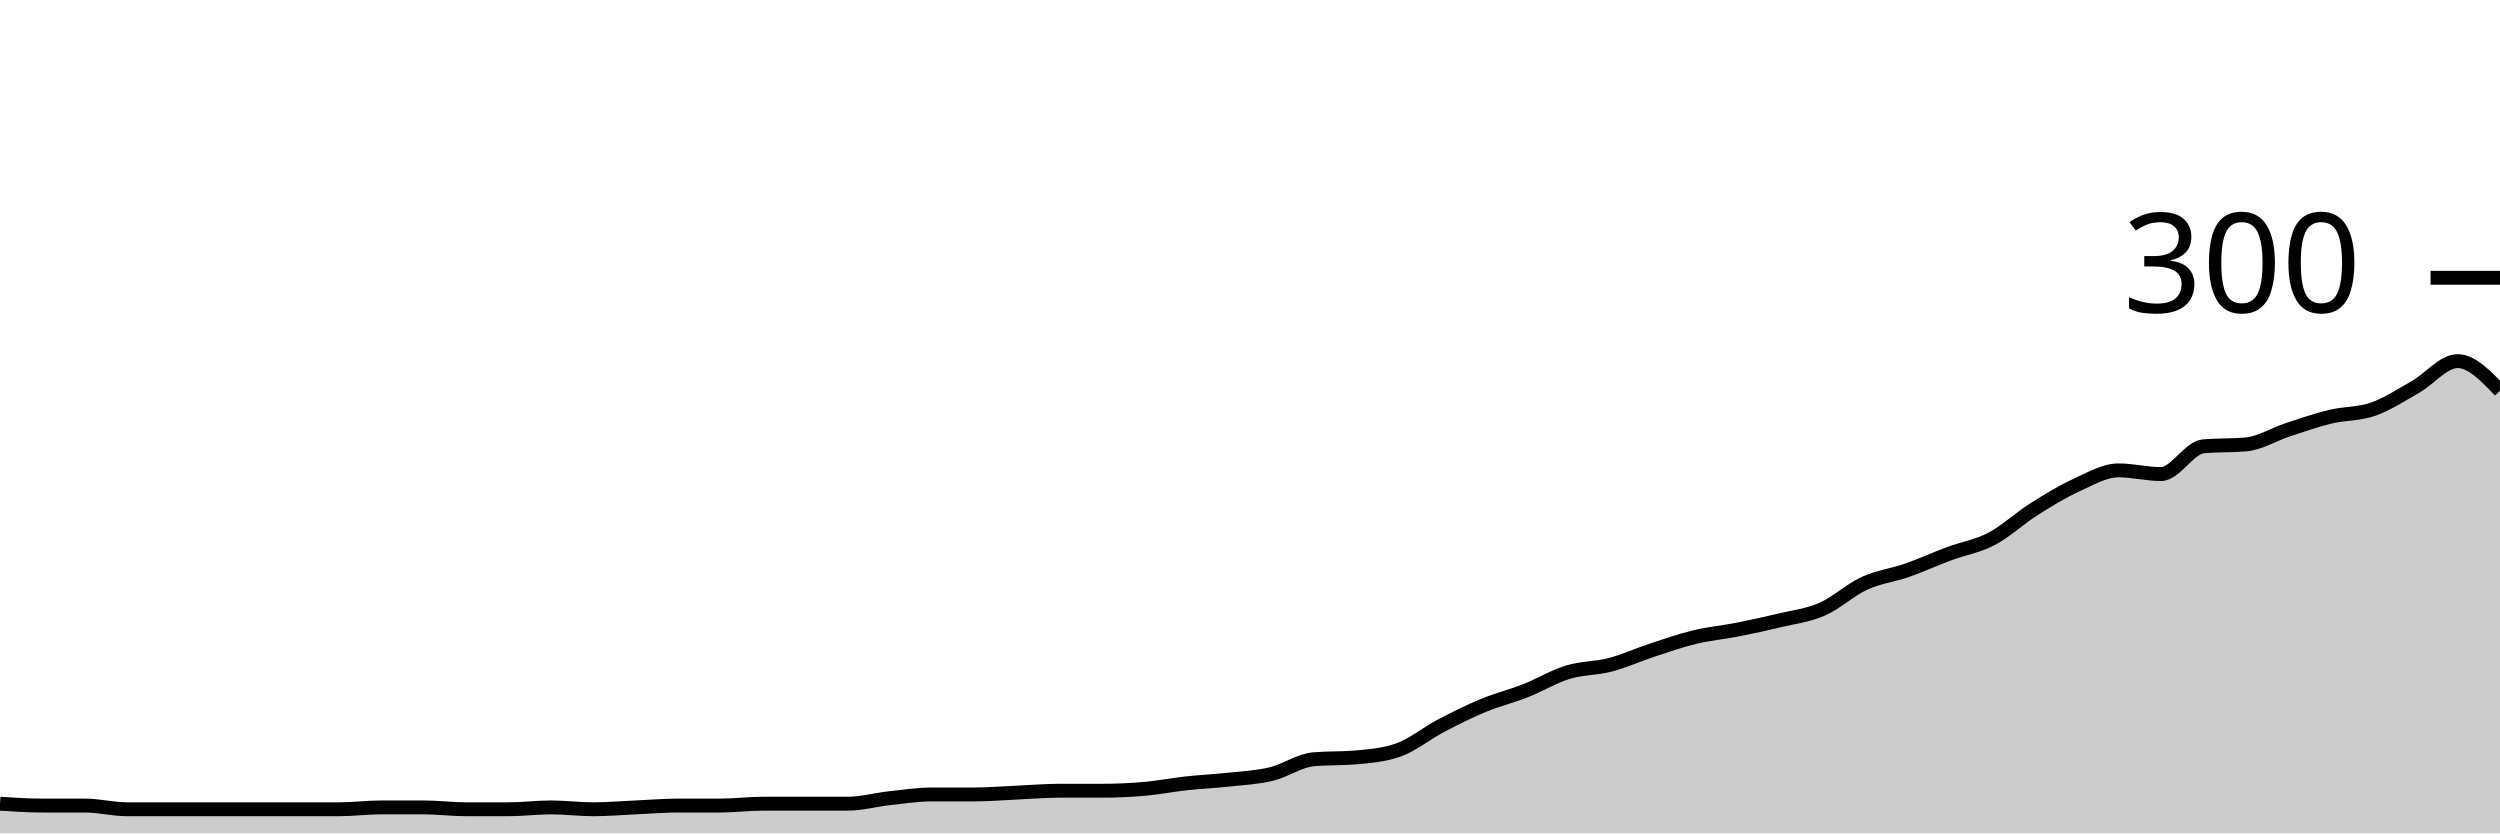
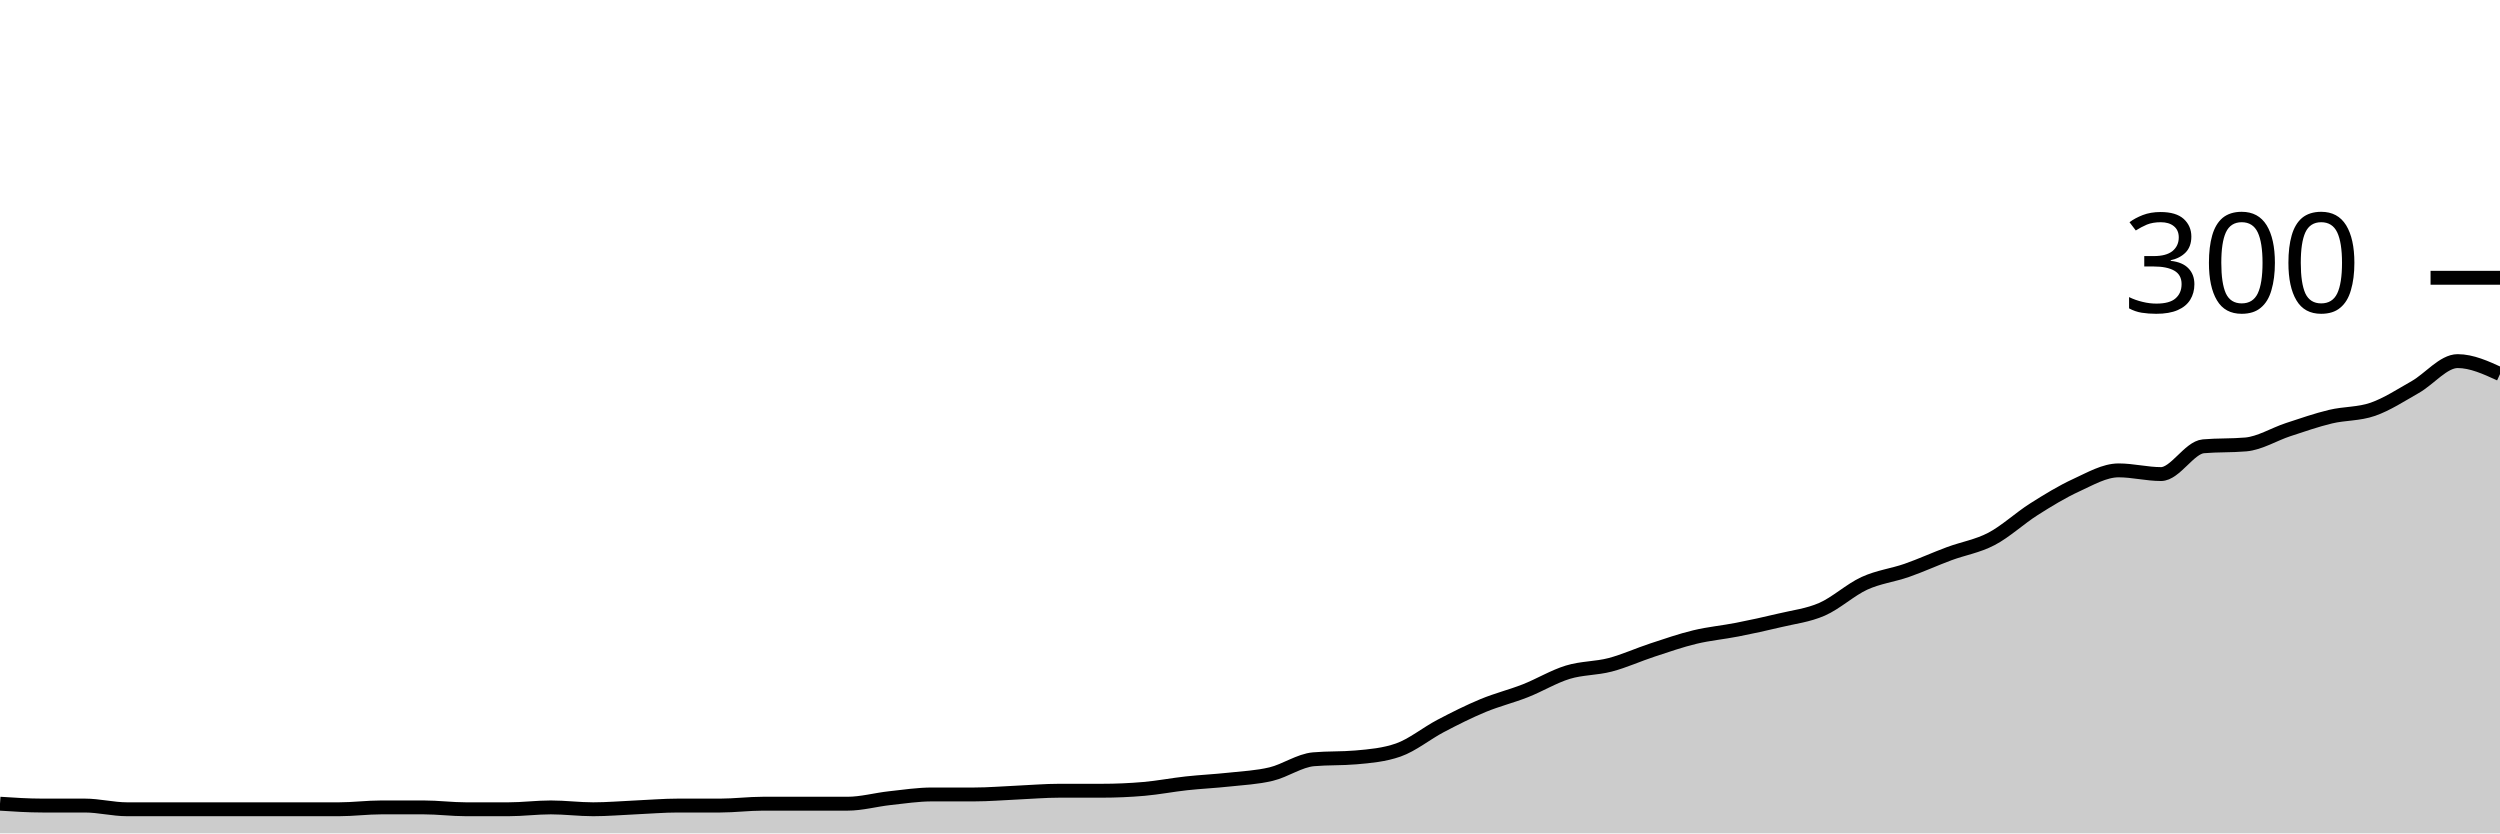
<svg xmlns="http://www.w3.org/2000/svg" viewBox="0 0 180 60">
  <g transform="translate(0,20)">
-     <path class="area" fill="rgba(0, 0, 0, 0.2)" d="M0,37.867C1.017,37.933,2.034,38,3.051,38C4.068,38,5.085,38,6.102,38C7.119,38,8.136,38.267,9.153,38.267C10.169,38.267,11.186,38.267,12.203,38.267C13.22,38.267,14.237,38.267,15.254,38.267C16.271,38.267,17.288,38.267,18.305,38.267C19.322,38.267,20.339,38.267,21.356,38.267C22.373,38.267,23.39,38.267,24.407,38.267C25.424,38.267,26.441,38.133,27.458,38.133C28.475,38.133,29.492,38.133,30.508,38.133C31.525,38.133,32.542,38.267,33.559,38.267C34.576,38.267,35.593,38.267,36.61,38.267C37.627,38.267,38.644,38.133,39.661,38.133C40.678,38.133,41.695,38.267,42.712,38.267C43.729,38.267,44.746,38.178,45.763,38.133C46.78,38.089,47.797,38,48.814,38C49.831,38,50.847,38,51.864,38C52.881,38,53.898,37.867,54.915,37.867C55.932,37.867,56.949,37.867,57.966,37.867C58.983,37.867,60,37.867,61.017,37.867C62.034,37.867,63.051,37.578,64.068,37.467C65.085,37.356,66.102,37.2,67.119,37.2C68.136,37.2,69.153,37.2,70.169,37.2C71.186,37.2,72.203,37.111,73.22,37.067C74.237,37.022,75.254,36.933,76.271,36.933C77.288,36.933,78.305,36.933,79.322,36.933C80.339,36.933,81.356,36.889,82.373,36.8C83.39,36.711,84.407,36.511,85.424,36.4C86.441,36.289,87.458,36.244,88.475,36.133C89.492,36.022,90.508,35.978,91.525,35.733C92.542,35.489,93.559,34.756,94.576,34.667C95.593,34.578,96.61,34.622,97.627,34.533C98.644,34.444,99.661,34.356,100.678,34C101.695,33.644,102.712,32.8,103.729,32.267C104.746,31.733,105.763,31.222,106.78,30.8C107.797,30.378,108.814,30.133,109.831,29.733C110.847,29.333,111.864,28.711,112.881,28.4C113.898,28.089,114.915,28.133,115.932,27.867C116.949,27.6,117.966,27.133,118.983,26.8C120,26.467,121.017,26.111,122.034,25.867C123.051,25.622,124.068,25.533,125.085,25.333C126.102,25.133,127.119,24.911,128.136,24.667C129.153,24.422,130.169,24.311,131.186,23.867C132.203,23.422,133.22,22.467,134.237,22C135.254,21.533,136.271,21.422,137.288,21.067C138.305,20.711,139.322,20.244,140.339,19.867C141.356,19.489,142.373,19.333,143.39,18.8C144.407,18.267,145.424,17.311,146.441,16.667C147.458,16.022,148.475,15.4,149.492,14.933C150.508,14.467,151.525,13.867,152.542,13.867C153.559,13.867,154.576,14.133,155.593,14.133C156.61,14.133,157.627,12.222,158.644,12.133C159.661,12.044,160.678,12.089,161.695,12C162.712,11.911,163.729,11.267,164.746,10.933C165.763,10.6,166.78,10.244,167.797,10C168.814,9.756,169.831,9.822,170.847,9.467C171.864,9.111,172.881,8.444,173.898,7.867C174.915,7.289,175.932,6,176.949,6C177.966,6,178.983,7.067,180,8.133L180,40C178.983,40,177.966,40,176.949,40C175.932,40,174.915,40,173.898,40C172.881,40,171.864,40,170.847,40C169.831,40,168.814,40,167.797,40C166.78,40,165.763,40,164.746,40C163.729,40,162.712,40,161.695,40C160.678,40,159.661,40,158.644,40C157.627,40,156.61,40,155.593,40C154.576,40,153.559,40,152.542,40C151.525,40,150.508,40,149.492,40C148.475,40,147.458,40,146.441,40C145.424,40,144.407,40,143.39,40C142.373,40,141.356,40,140.339,40C139.322,40,138.305,40,137.288,40C136.271,40,135.254,40,134.237,40C133.22,40,132.203,40,131.186,40C130.169,40,129.153,40,128.136,40C127.119,40,126.102,40,125.085,40C124.068,40,123.051,40,122.034,40C121.017,40,120,40,118.983,40C117.966,40,116.949,40,115.932,40C114.915,40,113.898,40,112.881,40C111.864,40,110.847,40,109.831,40C108.814,40,107.797,40,106.78,40C105.763,40,104.746,40,103.729,40C102.712,40,101.695,40,100.678,40C99.661,40,98.644,40,97.627,40C96.61,40,95.593,40,94.576,40C93.559,40,92.542,40,91.525,40C90.508,40,89.492,40,88.475,40C87.458,40,86.441,40,85.424,40C84.407,40,83.39,40,82.373,40C81.356,40,80.339,40,79.322,40C78.305,40,77.288,40,76.271,40C75.254,40,74.237,40,73.22,40C72.203,40,71.186,40,70.169,40C69.153,40,68.136,40,67.119,40C66.102,40,65.085,40,64.068,40C63.051,40,62.034,40,61.017,40C60,40,58.983,40,57.966,40C56.949,40,55.932,40,54.915,40C53.898,40,52.881,40,51.864,40C50.847,40,49.831,40,48.814,40C47.797,40,46.78,40,45.763,40C44.746,40,43.729,40,42.712,40C41.695,40,40.678,40,39.661,40C38.644,40,37.627,40,36.61,40C35.593,40,34.576,40,33.559,40C32.542,40,31.525,40,30.508,40C29.492,40,28.475,40,27.458,40C26.441,40,25.424,40,24.407,40C23.39,40,22.373,40,21.356,40C20.339,40,19.322,40,18.305,40C17.288,40,16.271,40,15.254,40C14.237,40,13.22,40,12.203,40C11.186,40,10.169,40,9.153,40C8.136,40,7.119,40,6.102,40C5.085,40,4.068,40,3.051,40C2.034,40,1.017,40,0,40Z" />
-     <path class="line" stroke="black" fill="none" d="M0,37.867C1.017,37.933,2.034,38,3.051,38C4.068,38,5.085,38,6.102,38C7.119,38,8.136,38.267,9.153,38.267C10.169,38.267,11.186,38.267,12.203,38.267C13.22,38.267,14.237,38.267,15.254,38.267C16.271,38.267,17.288,38.267,18.305,38.267C19.322,38.267,20.339,38.267,21.356,38.267C22.373,38.267,23.39,38.267,24.407,38.267C25.424,38.267,26.441,38.133,27.458,38.133C28.475,38.133,29.492,38.133,30.508,38.133C31.525,38.133,32.542,38.267,33.559,38.267C34.576,38.267,35.593,38.267,36.61,38.267C37.627,38.267,38.644,38.133,39.661,38.133C40.678,38.133,41.695,38.267,42.712,38.267C43.729,38.267,44.746,38.178,45.763,38.133C46.78,38.089,47.797,38,48.814,38C49.831,38,50.847,38,51.864,38C52.881,38,53.898,37.867,54.915,37.867C55.932,37.867,56.949,37.867,57.966,37.867C58.983,37.867,60,37.867,61.017,37.867C62.034,37.867,63.051,37.578,64.068,37.467C65.085,37.356,66.102,37.2,67.119,37.2C68.136,37.2,69.153,37.2,70.169,37.2C71.186,37.2,72.203,37.111,73.22,37.067C74.237,37.022,75.254,36.933,76.271,36.933C77.288,36.933,78.305,36.933,79.322,36.933C80.339,36.933,81.356,36.889,82.373,36.8C83.39,36.711,84.407,36.511,85.424,36.4C86.441,36.289,87.458,36.244,88.475,36.133C89.492,36.022,90.508,35.978,91.525,35.733C92.542,35.489,93.559,34.756,94.576,34.667C95.593,34.578,96.61,34.622,97.627,34.533C98.644,34.444,99.661,34.356,100.678,34C101.695,33.644,102.712,32.8,103.729,32.267C104.746,31.733,105.763,31.222,106.78,30.8C107.797,30.378,108.814,30.133,109.831,29.733C110.847,29.333,111.864,28.711,112.881,28.4C113.898,28.089,114.915,28.133,115.932,27.867C116.949,27.6,117.966,27.133,118.983,26.8C120,26.467,121.017,26.111,122.034,25.867C123.051,25.622,124.068,25.533,125.085,25.333C126.102,25.133,127.119,24.911,128.136,24.667C129.153,24.422,130.169,24.311,131.186,23.867C132.203,23.422,133.22,22.467,134.237,22C135.254,21.533,136.271,21.422,137.288,21.067C138.305,20.711,139.322,20.244,140.339,19.867C141.356,19.489,142.373,19.333,143.39,18.8C144.407,18.267,145.424,17.311,146.441,16.667C147.458,16.022,148.475,15.4,149.492,14.933C150.508,14.467,151.525,13.867,152.542,13.867C153.559,13.867,154.576,14.133,155.593,14.133C156.61,14.133,157.627,12.222,158.644,12.133C159.661,12.044,160.678,12.089,161.695,12C162.712,11.911,163.729,11.267,164.746,10.933C165.763,10.6,166.78,10.244,167.797,10C168.814,9.756,169.831,9.822,170.847,9.467C171.864,9.111,172.881,8.444,173.898,7.867C174.915,7.289,175.932,6,176.949,6C177.966,6,178.983,7.067,180,8.133" />
+     <path class="area" fill="rgba(0, 0, 0, 0.2)" d="M0,37.867C1.017,37.933,2.034,38,3.051,38C4.068,38,5.085,38,6.102,38C7.119,38,8.136,38.267,9.153,38.267C10.169,38.267,11.186,38.267,12.203,38.267C13.22,38.267,14.237,38.267,15.254,38.267C16.271,38.267,17.288,38.267,18.305,38.267C19.322,38.267,20.339,38.267,21.356,38.267C22.373,38.267,23.39,38.267,24.407,38.267C25.424,38.267,26.441,38.133,27.458,38.133C28.475,38.133,29.492,38.133,30.508,38.133C31.525,38.133,32.542,38.267,33.559,38.267C34.576,38.267,35.593,38.267,36.61,38.267C37.627,38.267,38.644,38.133,39.661,38.133C40.678,38.133,41.695,38.267,42.712,38.267C43.729,38.267,44.746,38.178,45.763,38.133C46.78,38.089,47.797,38,48.814,38C49.831,38,50.847,38,51.864,38C52.881,38,53.898,37.867,54.915,37.867C55.932,37.867,56.949,37.867,57.966,37.867C58.983,37.867,60,37.867,61.017,37.867C62.034,37.867,63.051,37.578,64.068,37.467C65.085,37.356,66.102,37.2,67.119,37.2C68.136,37.2,69.153,37.2,70.169,37.2C71.186,37.2,72.203,37.111,73.22,37.067C74.237,37.022,75.254,36.933,76.271,36.933C77.288,36.933,78.305,36.933,79.322,36.933C80.339,36.933,81.356,36.889,82.373,36.8C83.39,36.711,84.407,36.511,85.424,36.4C86.441,36.289,87.458,36.244,88.475,36.133C89.492,36.022,90.508,35.978,91.525,35.733C92.542,35.489,93.559,34.756,94.576,34.667C95.593,34.578,96.61,34.622,97.627,34.533C98.644,34.444,99.661,34.356,100.678,34C101.695,33.644,102.712,32.8,103.729,32.267C104.746,31.733,105.763,31.222,106.78,30.8C107.797,30.378,108.814,30.133,109.831,29.733C110.847,29.333,111.864,28.711,112.881,28.4C113.898,28.089,114.915,28.133,115.932,27.867C116.949,27.6,117.966,27.133,118.983,26.8C120,26.467,121.017,26.111,122.034,25.867C123.051,25.622,124.068,25.533,125.085,25.333C126.102,25.133,127.119,24.911,128.136,24.667C129.153,24.422,130.169,24.311,131.186,23.867C132.203,23.422,133.22,22.467,134.237,22C135.254,21.533,136.271,21.422,137.288,21.067C138.305,20.711,139.322,20.244,140.339,19.867C141.356,19.489,142.373,19.333,143.39,18.8C144.407,18.267,145.424,17.311,146.441,16.667C147.458,16.022,148.475,15.4,149.492,14.933C150.508,14.467,151.525,13.867,152.542,13.867C153.559,13.867,154.576,14.133,155.593,14.133C156.61,14.133,157.627,12.222,158.644,12.133C159.661,12.044,160.678,12.089,161.695,12C162.712,11.911,163.729,11.267,164.746,10.933C165.763,10.6,166.78,10.244,167.797,10C168.814,9.756,169.831,9.822,170.847,9.467C171.864,9.111,172.881,8.444,173.898,7.867C174.915,7.289,175.932,6,176.949,6C177.966,6,178.983,6.467,180,6.933L180,40C178.983,40,177.966,40,176.949,40C175.932,40,174.915,40,173.898,40C172.881,40,171.864,40,170.847,40C169.831,40,168.814,40,167.797,40C166.78,40,165.763,40,164.746,40C163.729,40,162.712,40,161.695,40C160.678,40,159.661,40,158.644,40C157.627,40,156.61,40,155.593,40C154.576,40,153.559,40,152.542,40C151.525,40,150.508,40,149.492,40C148.475,40,147.458,40,146.441,40C145.424,40,144.407,40,143.39,40C142.373,40,141.356,40,140.339,40C139.322,40,138.305,40,137.288,40C136.271,40,135.254,40,134.237,40C133.22,40,132.203,40,131.186,40C130.169,40,129.153,40,128.136,40C127.119,40,126.102,40,125.085,40C124.068,40,123.051,40,122.034,40C121.017,40,120,40,118.983,40C117.966,40,116.949,40,115.932,40C114.915,40,113.898,40,112.881,40C111.864,40,110.847,40,109.831,40C108.814,40,107.797,40,106.78,40C105.763,40,104.746,40,103.729,40C102.712,40,101.695,40,100.678,40C99.661,40,98.644,40,97.627,40C96.61,40,95.593,40,94.576,40C93.559,40,92.542,40,91.525,40C90.508,40,89.492,40,88.475,40C87.458,40,86.441,40,85.424,40C84.407,40,83.39,40,82.373,40C81.356,40,80.339,40,79.322,40C78.305,40,77.288,40,76.271,40C75.254,40,74.237,40,73.22,40C72.203,40,71.186,40,70.169,40C69.153,40,68.136,40,67.119,40C66.102,40,65.085,40,64.068,40C63.051,40,62.034,40,61.017,40C60,40,58.983,40,57.966,40C56.949,40,55.932,40,54.915,40C53.898,40,52.881,40,51.864,40C50.847,40,49.831,40,48.814,40C47.797,40,46.78,40,45.763,40C44.746,40,43.729,40,42.712,40C41.695,40,40.678,40,39.661,40C38.644,40,37.627,40,36.61,40C35.593,40,34.576,40,33.559,40C32.542,40,31.525,40,30.508,40C29.492,40,28.475,40,27.458,40C26.441,40,25.424,40,24.407,40C23.39,40,22.373,40,21.356,40C20.339,40,19.322,40,18.305,40C17.288,40,16.271,40,15.254,40C14.237,40,13.22,40,12.203,40C11.186,40,10.169,40,9.153,40C8.136,40,7.119,40,6.102,40C5.085,40,4.068,40,3.051,40C2.034,40,1.017,40,0,40Z" />
+     <path class="line" stroke="black" fill="none" d="M0,37.867C1.017,37.933,2.034,38,3.051,38C4.068,38,5.085,38,6.102,38C7.119,38,8.136,38.267,9.153,38.267C10.169,38.267,11.186,38.267,12.203,38.267C13.22,38.267,14.237,38.267,15.254,38.267C16.271,38.267,17.288,38.267,18.305,38.267C19.322,38.267,20.339,38.267,21.356,38.267C22.373,38.267,23.39,38.267,24.407,38.267C25.424,38.267,26.441,38.133,27.458,38.133C28.475,38.133,29.492,38.133,30.508,38.133C31.525,38.133,32.542,38.267,33.559,38.267C34.576,38.267,35.593,38.267,36.61,38.267C37.627,38.267,38.644,38.133,39.661,38.133C40.678,38.133,41.695,38.267,42.712,38.267C43.729,38.267,44.746,38.178,45.763,38.133C46.78,38.089,47.797,38,48.814,38C49.831,38,50.847,38,51.864,38C52.881,38,53.898,37.867,54.915,37.867C55.932,37.867,56.949,37.867,57.966,37.867C58.983,37.867,60,37.867,61.017,37.867C62.034,37.867,63.051,37.578,64.068,37.467C65.085,37.356,66.102,37.2,67.119,37.2C68.136,37.2,69.153,37.2,70.169,37.2C71.186,37.2,72.203,37.111,73.22,37.067C74.237,37.022,75.254,36.933,76.271,36.933C77.288,36.933,78.305,36.933,79.322,36.933C80.339,36.933,81.356,36.889,82.373,36.8C83.39,36.711,84.407,36.511,85.424,36.4C86.441,36.289,87.458,36.244,88.475,36.133C89.492,36.022,90.508,35.978,91.525,35.733C92.542,35.489,93.559,34.756,94.576,34.667C95.593,34.578,96.61,34.622,97.627,34.533C98.644,34.444,99.661,34.356,100.678,34C101.695,33.644,102.712,32.8,103.729,32.267C104.746,31.733,105.763,31.222,106.78,30.8C107.797,30.378,108.814,30.133,109.831,29.733C110.847,29.333,111.864,28.711,112.881,28.4C113.898,28.089,114.915,28.133,115.932,27.867C116.949,27.6,117.966,27.133,118.983,26.8C120,26.467,121.017,26.111,122.034,25.867C123.051,25.622,124.068,25.533,125.085,25.333C126.102,25.133,127.119,24.911,128.136,24.667C129.153,24.422,130.169,24.311,131.186,23.867C132.203,23.422,133.22,22.467,134.237,22C135.254,21.533,136.271,21.422,137.288,21.067C138.305,20.711,139.322,20.244,140.339,19.867C141.356,19.489,142.373,19.333,143.39,18.8C144.407,18.267,145.424,17.311,146.441,16.667C147.458,16.022,148.475,15.4,149.492,14.933C150.508,14.467,151.525,13.867,152.542,13.867C153.559,13.867,154.576,14.133,155.593,14.133C156.61,14.133,157.627,12.222,158.644,12.133C159.661,12.044,160.678,12.089,161.695,12C162.712,11.911,163.729,11.267,164.746,10.933C165.763,10.6,166.78,10.244,167.797,10C168.814,9.756,169.831,9.822,170.847,9.467C171.864,9.111,172.881,8.444,173.898,7.867C174.915,7.289,175.932,6,176.949,6C177.966,6,178.983,6.467,180,6.933" />
    <path class="axis-ceiling" stroke-width="1" stroke="black" fill="none" d="M175,0L180,0" />
    <text class="axis-ceiling-label" font-family="sans-serif" text-anchor="end" font-size="10px" x="170" y="2.5">300</text>
  </g>
</svg>
